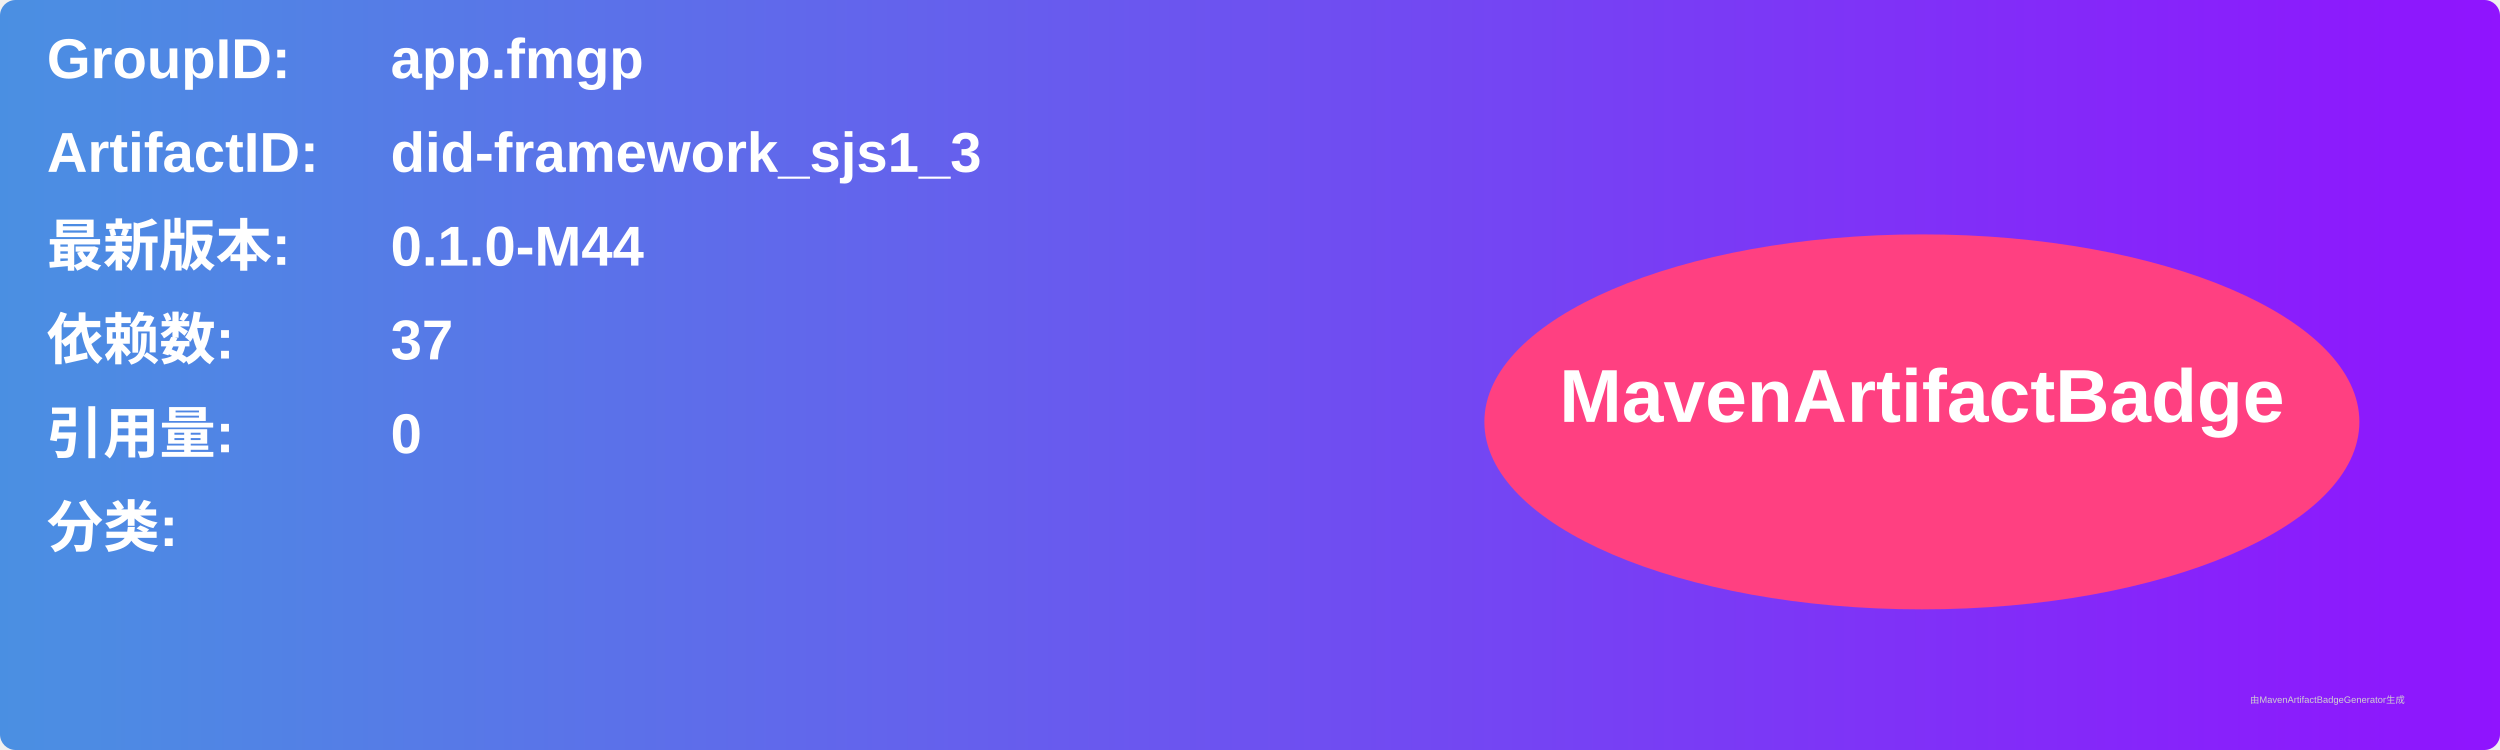
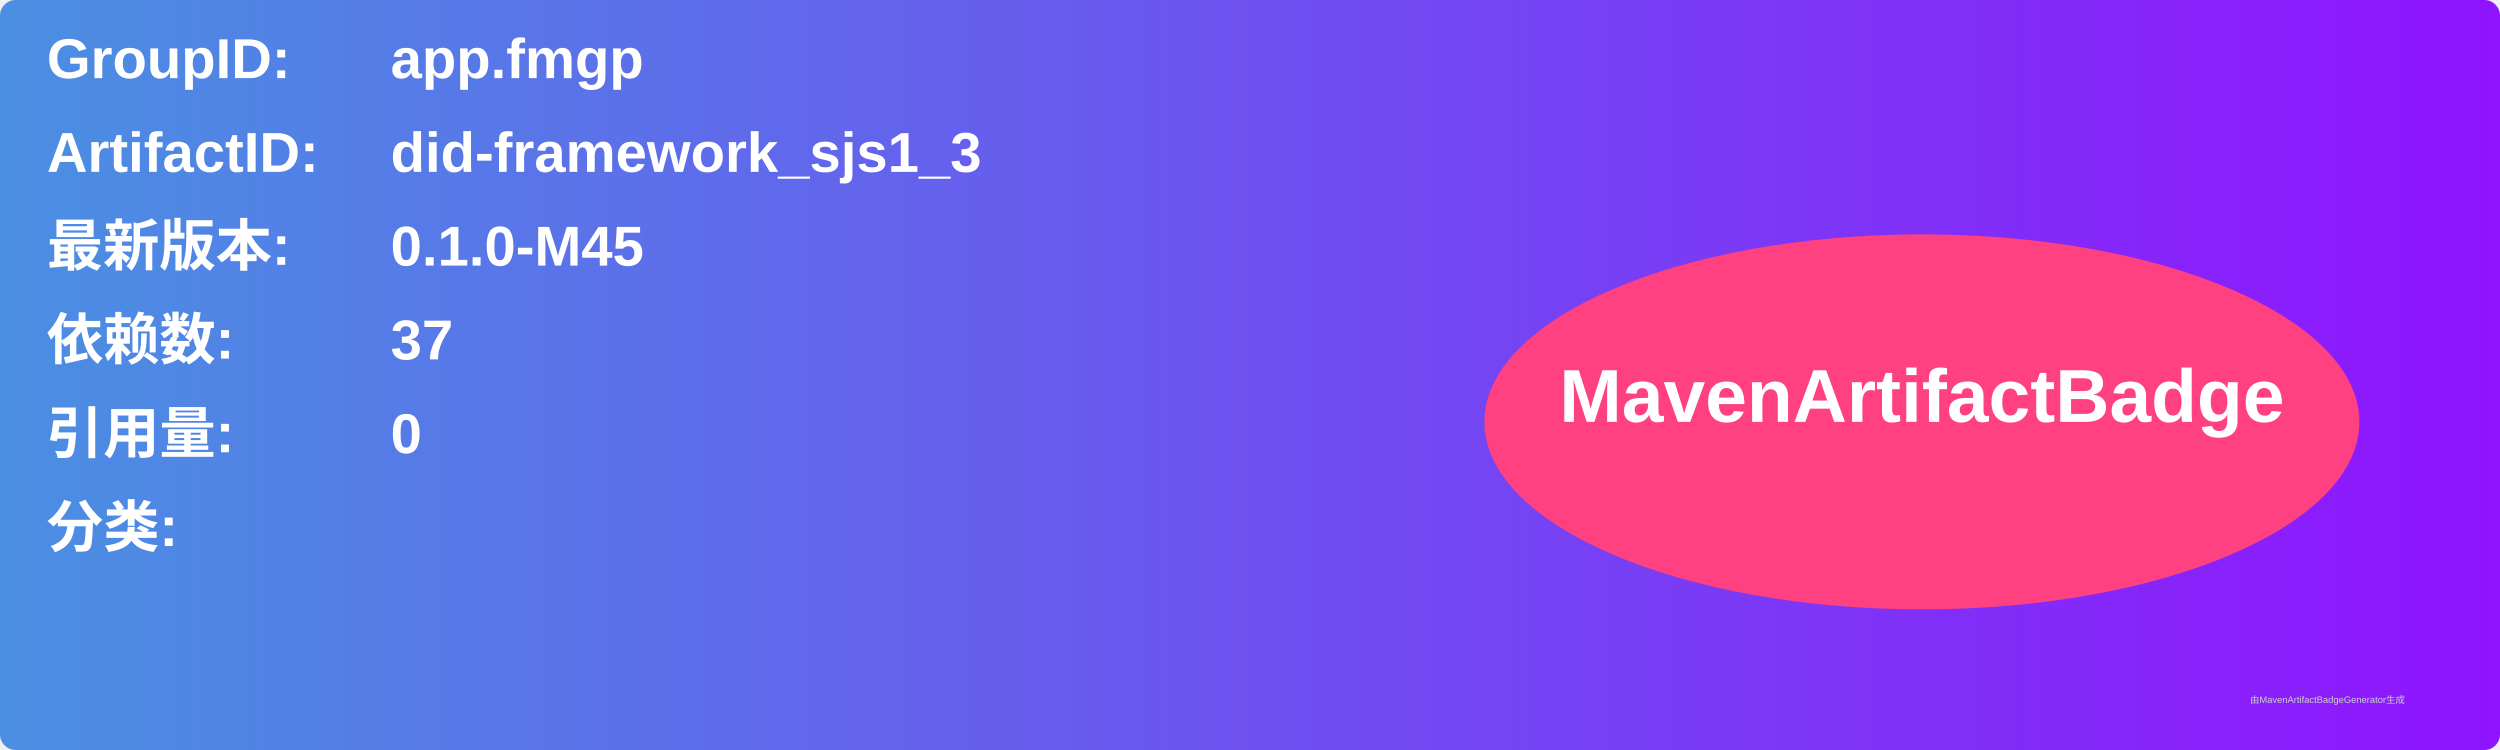
<svg xmlns="http://www.w3.org/2000/svg" width="800" height="240" viewBox="0 0 800 240">
  <linearGradient id="grad" x1="0%" y1="0%" x2="100%" y2="0%">
    <stop offset="0%" stop-color="#4a90e2" />
    <stop offset="100%" stop-color="#9013fe" />
  </linearGradient>
  <rect width="100%" height="100%" rx="5" ry="5" fill="url(#grad)" />
  <g transform="translate(15, 15)">
    <text x="0" y="10" font-family="Arial" font-size="18" fill="white" font-weight="bold" width="260">GroupID:</text>
    <text x="110" y="10" font-family="Arial" font-size="18" fill="white" font-weight="bold" width="460">app.fmgp</text>
    <text x="0" y="40" font-family="Arial" font-size="18" fill="white" font-weight="bold" width="260">ArtifactID:</text>
    <text x="110" y="40" font-family="Arial" font-size="18" fill="white" font-weight="bold" width="460">did-framework_sjs1_3</text>
    <text x="0" y="70" font-family="Arial" font-size="18" fill="white" font-weight="bold">最新版本:</text>
    <text x="110" y="70" font-family="Arial" font-size="18" fill="white" font-weight="bold">
-       <tspan font-weight="bold">0.1.0-M44</tspan>
+       <tspan font-weight="bold">0.1.0-M45</tspan>
    </text>
    <text x="0" y="100" font-family="Arial" font-size="18" fill="white" font-weight="bold">依赖数: </text>
    <text x="110" y="100" font-family="Arial" font-size="18" fill="white">
      <tspan font-weight="bold">37</tspan>
    </text>
    <text x="0" y="130" font-family="Arial" font-size="18" fill="white" font-weight="bold">引用量: </text>
    <text x="110" y="130" font-family="Arial" font-size="18" fill="white">
      <tspan font-weight="bold">0</tspan>
    </text>
    <text x="0" y="160" font-family="Arial" font-size="18" fill="white" font-weight="bold">分类:</text>
    <text x="10" y="190" font-family="Arial" font-size="10" fill="white">
      <tspan font-weight="bold" />
    </text>
    <ellipse cx="600" cy="120" rx="140" ry="60" fill="#ff4081" />
    <text x="600" y="120" text-anchor="middle" font-family="Arial" font-size="24" fill="white" font-weight="bold">MavenArtifactBadge</text>
  </g>
  <text x="720" y="225" font-family="Arial" font-size="3" fill="#d0d0d0">由MavenArtifactBadgeGenerator生成</text>
</svg>
